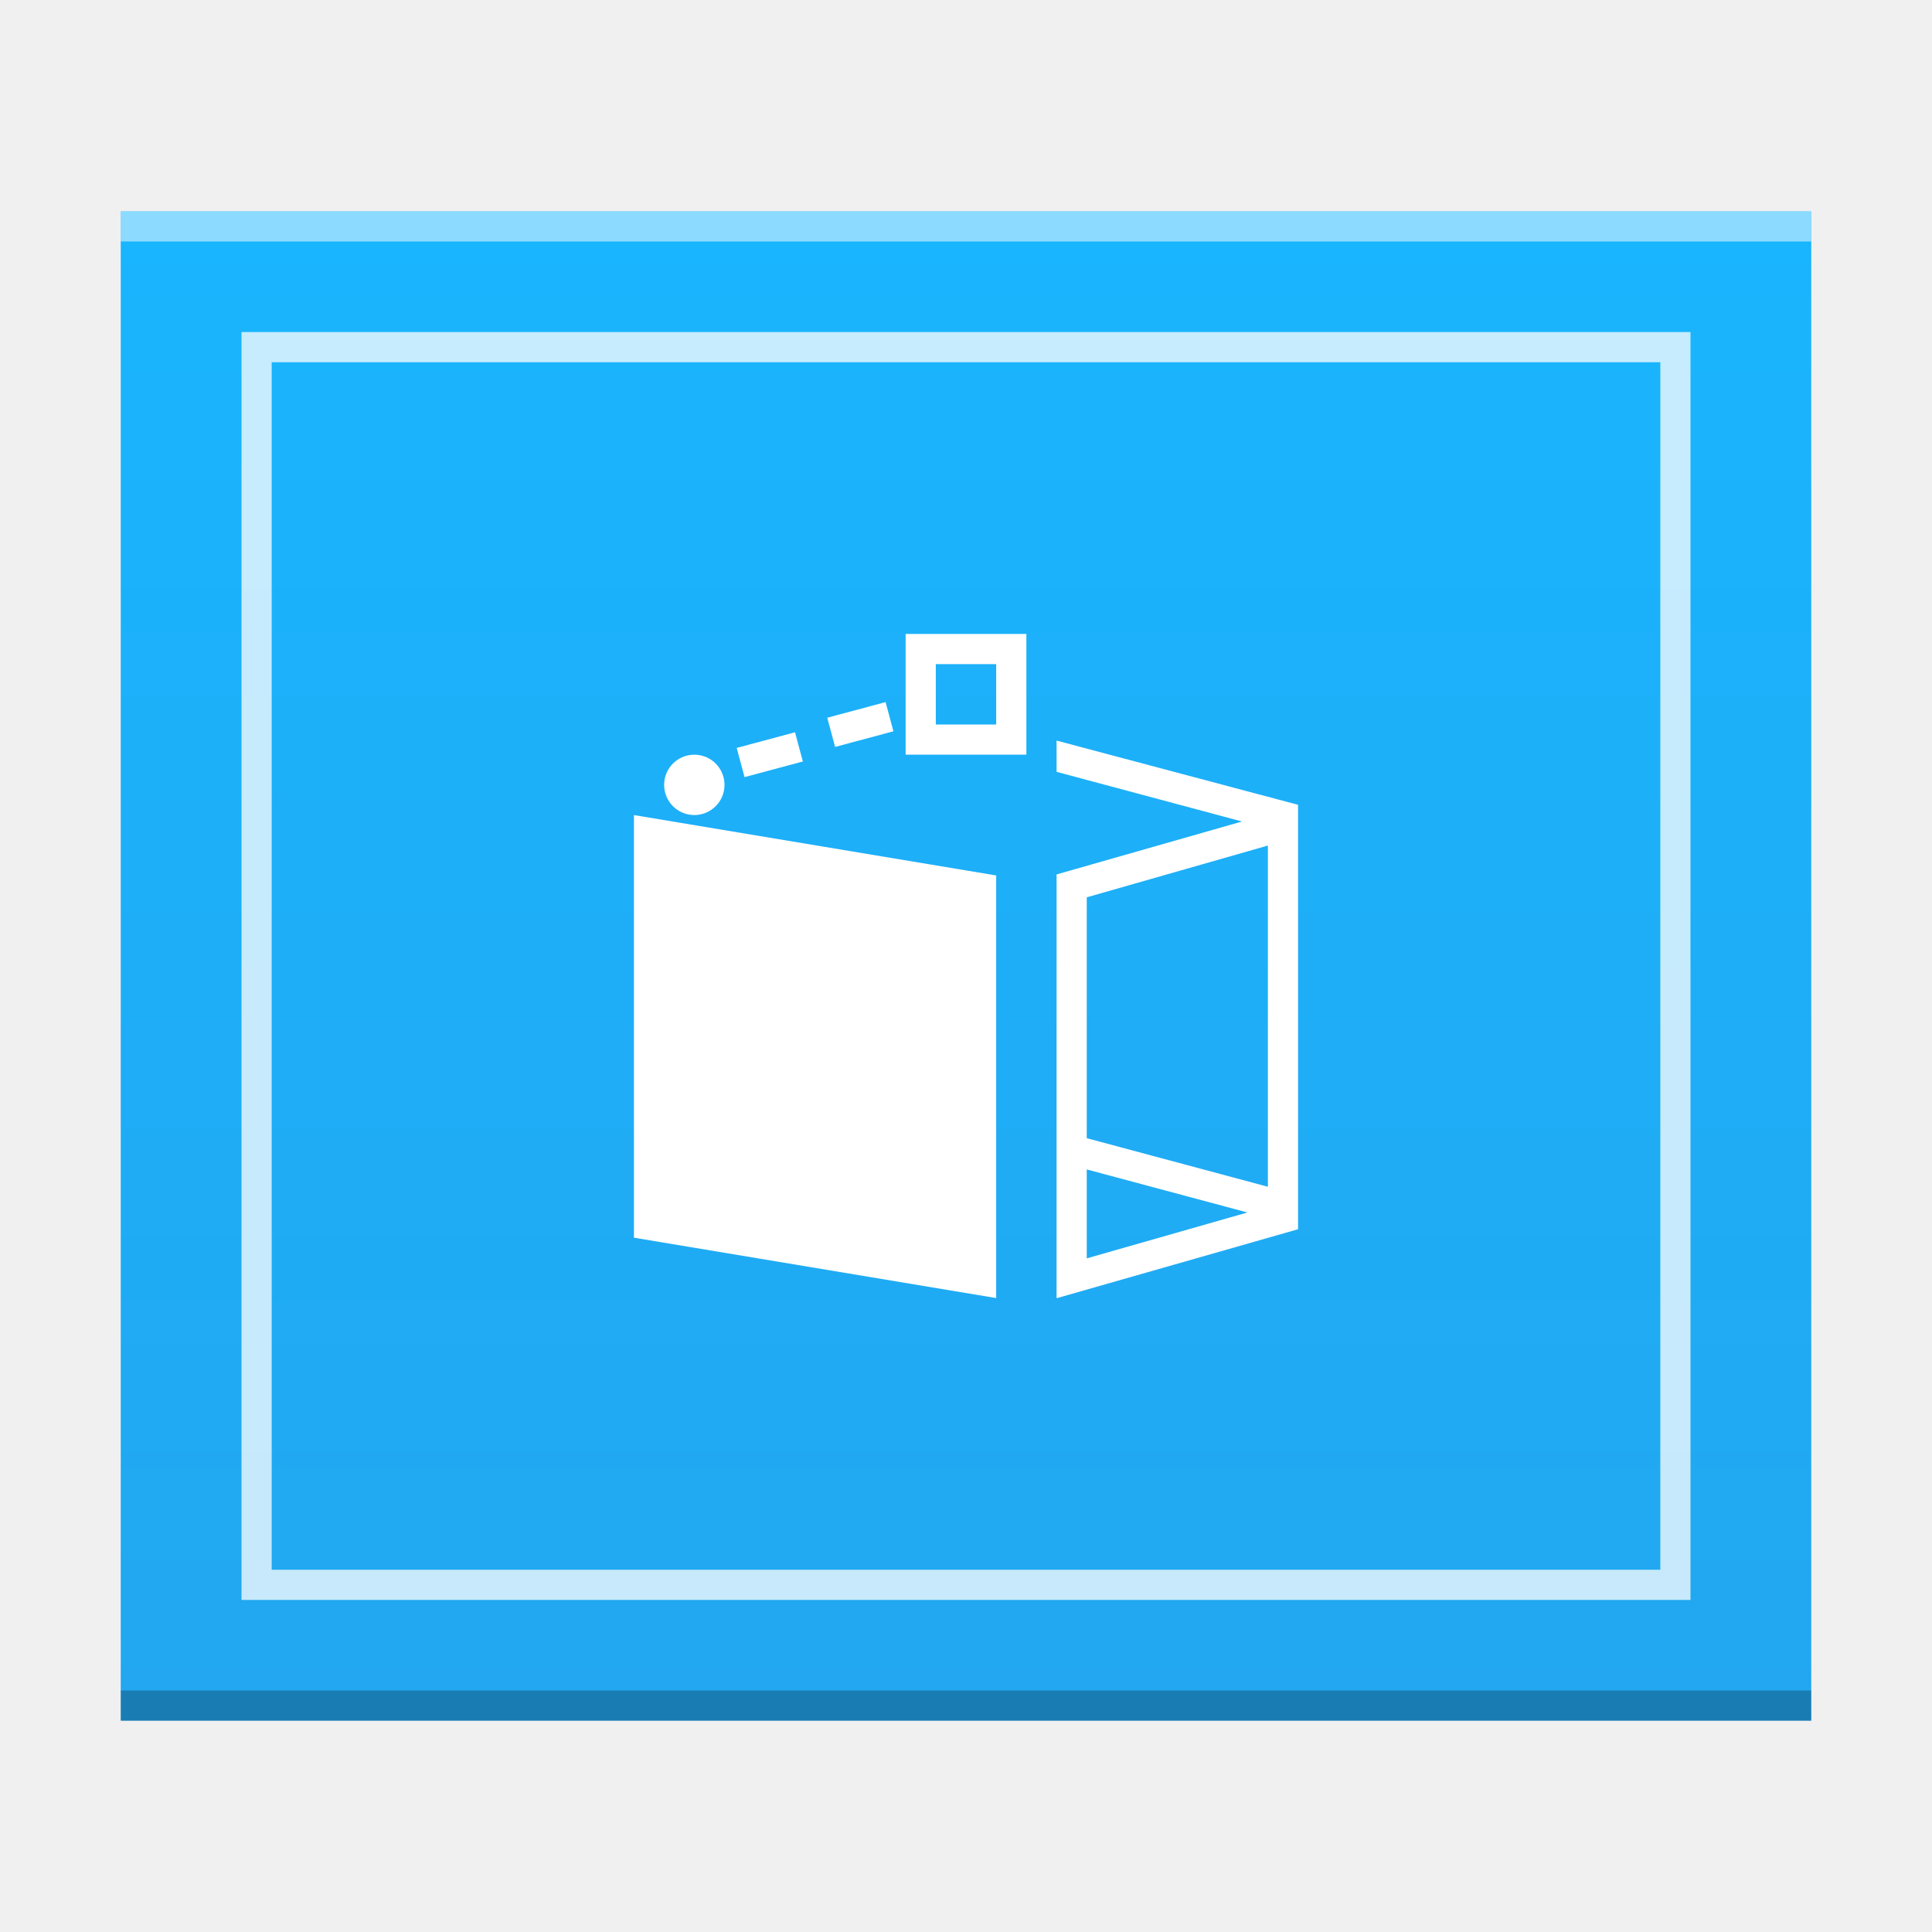
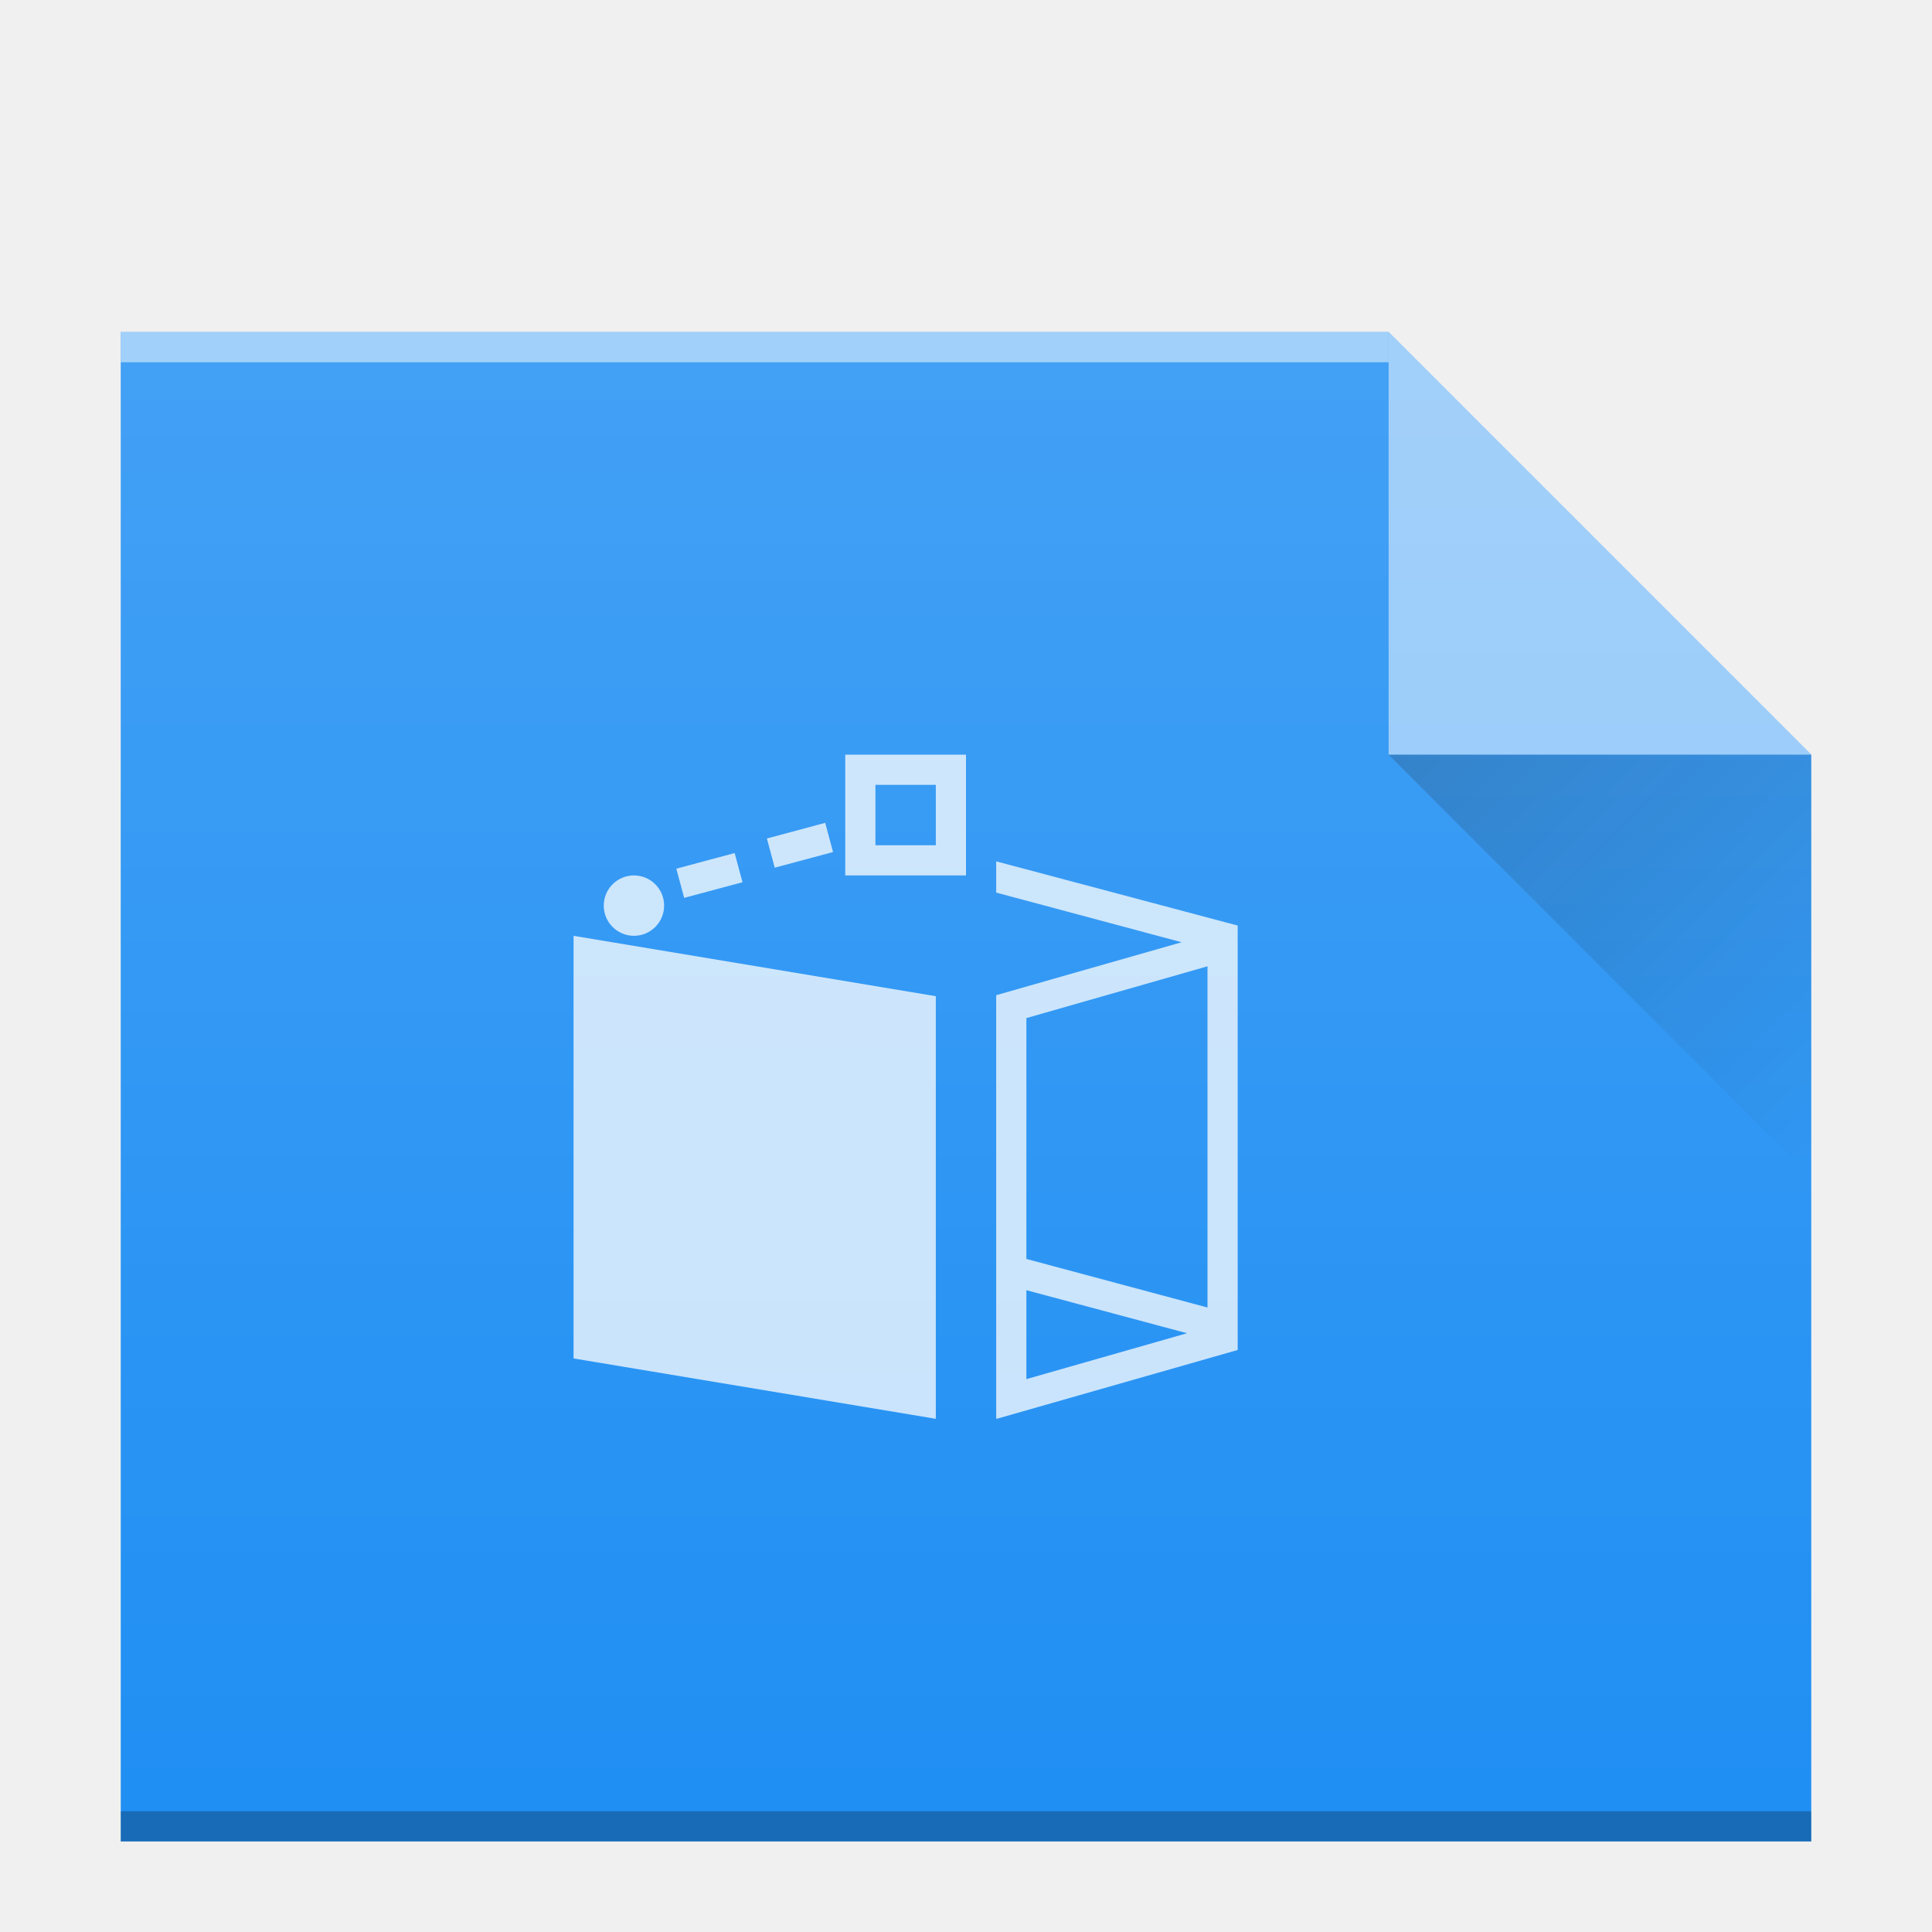
- <svg xmlns="http://www.w3.org/2000/svg" width="64" viewBox="0 0 64 64" height="64">
-   <defs>
+ <svg xmlns="http://www.w3.org/2000/svg" xmlns:xlink="http://www.w3.org/1999/xlink" width="64" viewBox="0 0 64 64" height="64" id="svg2" version="1.1">
+   <defs id="defs4">
    <linearGradient id="a" y1="57" y2="7" x2="0" gradientUnits="userSpaceOnUse">
-       <stop stop-color="#22a7f0" />
-       <stop offset="1" stop-color="#19b5fe" />
+       <stop stop-color="#22a7f0" id="stop7" />
+       <stop offset="1" stop-color="#19b5fe" id="stop9" />
    </linearGradient>
+     <linearGradient gradientUnits="userSpaceOnUse" x2="0" y2="7" y1="57" id="a-35">
+       <stop id="stop7-6" stop-color="#22a7f0" />
+       <stop id="stop9-2" stop-color="#19b5fe" offset="1" />
+     </linearGradient>
+     <linearGradient id="a-3" y1="17" x1="40" y2="31" gradientUnits="userSpaceOnUse" x2="54" gradientTransform="translate(6,8)">
+       <stop stop-color="#060606" id="stop4160" />
+       <stop offset="1" stop-opacity="0" id="stop4162" />
+     </linearGradient>
+     <linearGradient id="b" y1="392.36" y2="320.48" gradientUnits="userSpaceOnUse" x2="0" gradientTransform="matrix(1,0,0,0.84587,11,536.63)">
+       <stop stop-color="#ffffff" stop-opacity="0" id="stop4165" />
+       <stop offset="1" stop-color="#ffffff" stop-opacity=".2" id="stop4167" />
+     </linearGradient>
+     <path color-rendering="auto" color-interpolation-filters="linearRGB" shape-rendering="auto" image-rendering="auto" text-rendering="auto" id="c" color-interpolation="sRGB" color="#000000" d="m49 870.36v-50h42l14 14v36h-14z" />
  </defs>
-   <g color-rendering="auto" color-interpolation-filters="linearRGB" shape-rendering="auto" image-rendering="auto" text-rendering="auto" color-interpolation="sRGB" color="#000000">
-     <path fill="url(#a)" d="m4 57v-50h56v50z" />
-     <rect opacity=".25" x="4" y="56" width="56" height="1" />
-     <g fill="#ffffff">
-       <rect opacity=".5" x="4" y="7" width="56" height="1" />
-       <path opacity=".75" stroke-width="2" d="m8 11v42h48v-42h-1zm1 1h46v40h-46z" />
-     </g>
+   <g id="g4219">
+     <use height="100%" width="100%" y="0" x="0" style="fill:#208ff3;fill-opacity:1" xlink:href="#c" id="use4172" transform="translate(-45,-809.36)" />
+     <rect id="rect4176" height="1" width="56" y="60" x="4" style="color:#000000;opacity:0.25;color-interpolation:sRGB;color-interpolation-filters:linearRGB;color-rendering:auto;image-rendering:auto;shape-rendering:auto;text-rendering:auto" />
+     <rect id="rect4178" height="1" width="42" y="11" x="4" style="color:#000000;opacity:0.5;color-interpolation:sRGB;color-interpolation-filters:linearRGB;fill:#ffffff;color-rendering:auto;image-rendering:auto;shape-rendering:auto;text-rendering:auto" />
+     <path id="path4182" d="M 60,25 46,11 46,25 Z" style="opacity:0.5;fill:#ffffff;fill-rule:evenodd" />
+     <path style="opacity:0.2;fill:url(#a-3);fill-rule:evenodd" id="path4184" d="M 46,25 60,39 60,25 Z" />
+     <path style="color:#000000;clip-rule:nonzero;display:inline;overflow:visible;visibility:visible;opacity:0.75;isolation:auto;mix-blend-mode:normal;color-interpolation:sRGB;color-interpolation-filters:linearRGB;solid-color:#000000;solid-opacity:1;fill:#ffffff;fill-opacity:1;fill-rule:nonzero;stroke-width:2;stroke-linecap:butt;stroke-linejoin:miter;stroke-miterlimit:4;stroke-dasharray:none;stroke-dashoffset:0;stroke-opacity:1;color-rendering:auto;image-rendering:auto;shape-rendering:auto;text-rendering:auto;enable-background:accumulate" id="path23" d="m 28,25 0,4 4,0 0,-4 z m 1,1 2,0 0,2 -2,0 z m -1.664,1.258 -1.932,0.518 0.26,0.967 1.932,-0.518 z m -3,1 -1.932,0.518 0.26,0.967 1.932,-0.518 z m 8.664,0.275 0,1.035 6.143,1.645 -6.143,1.754 0,14.03 0.029,0 L 41,44.72 41,30.66 Z m -12,0.467 a 1,1 0 0 0 -1,1 1,1 0 0 0 1,1 1,1 0 0 0 1,-1 1,1 0 0 0 -1,-1 m -2,2 0,14 12,2 0,-14 z m 21,1.01 0,11.303 -6,-1.609 0,-7.979 z m -6,10.729 5.322,1.426 -5.322,1.52 z" />
+     <use height="100%" width="100%" y="0" x="0" style="fill:url(#b)" xlink:href="#c" id="use4188" transform="translate(-45,-809.36)" />
  </g>
-   <path fill="#ffffff" fill-rule="evenodd" d="m30 21v4h4v-4zm1 1h2v2h-2zm-1.664 1.258l-1.932.518.26.967 1.932-.518zm-3 1l-1.932.518.26.967 1.932-.518zm8.664.275v1.035l6.143 1.645-6.143 1.754v14.03h.029l7.971-2.277v-14.06zm-12 .467a1 1 0 0 0 -1 1 1 1 0 0 0 1 1 1 1 0 0 0 1 -1 1 1 0 0 0 -1 -1m-2 2v14l12 2v-14zm21 1.01v11.303l-6-1.609v-7.979zm-6 10.729l5.322 1.426-5.322 1.52z" />
</svg>
